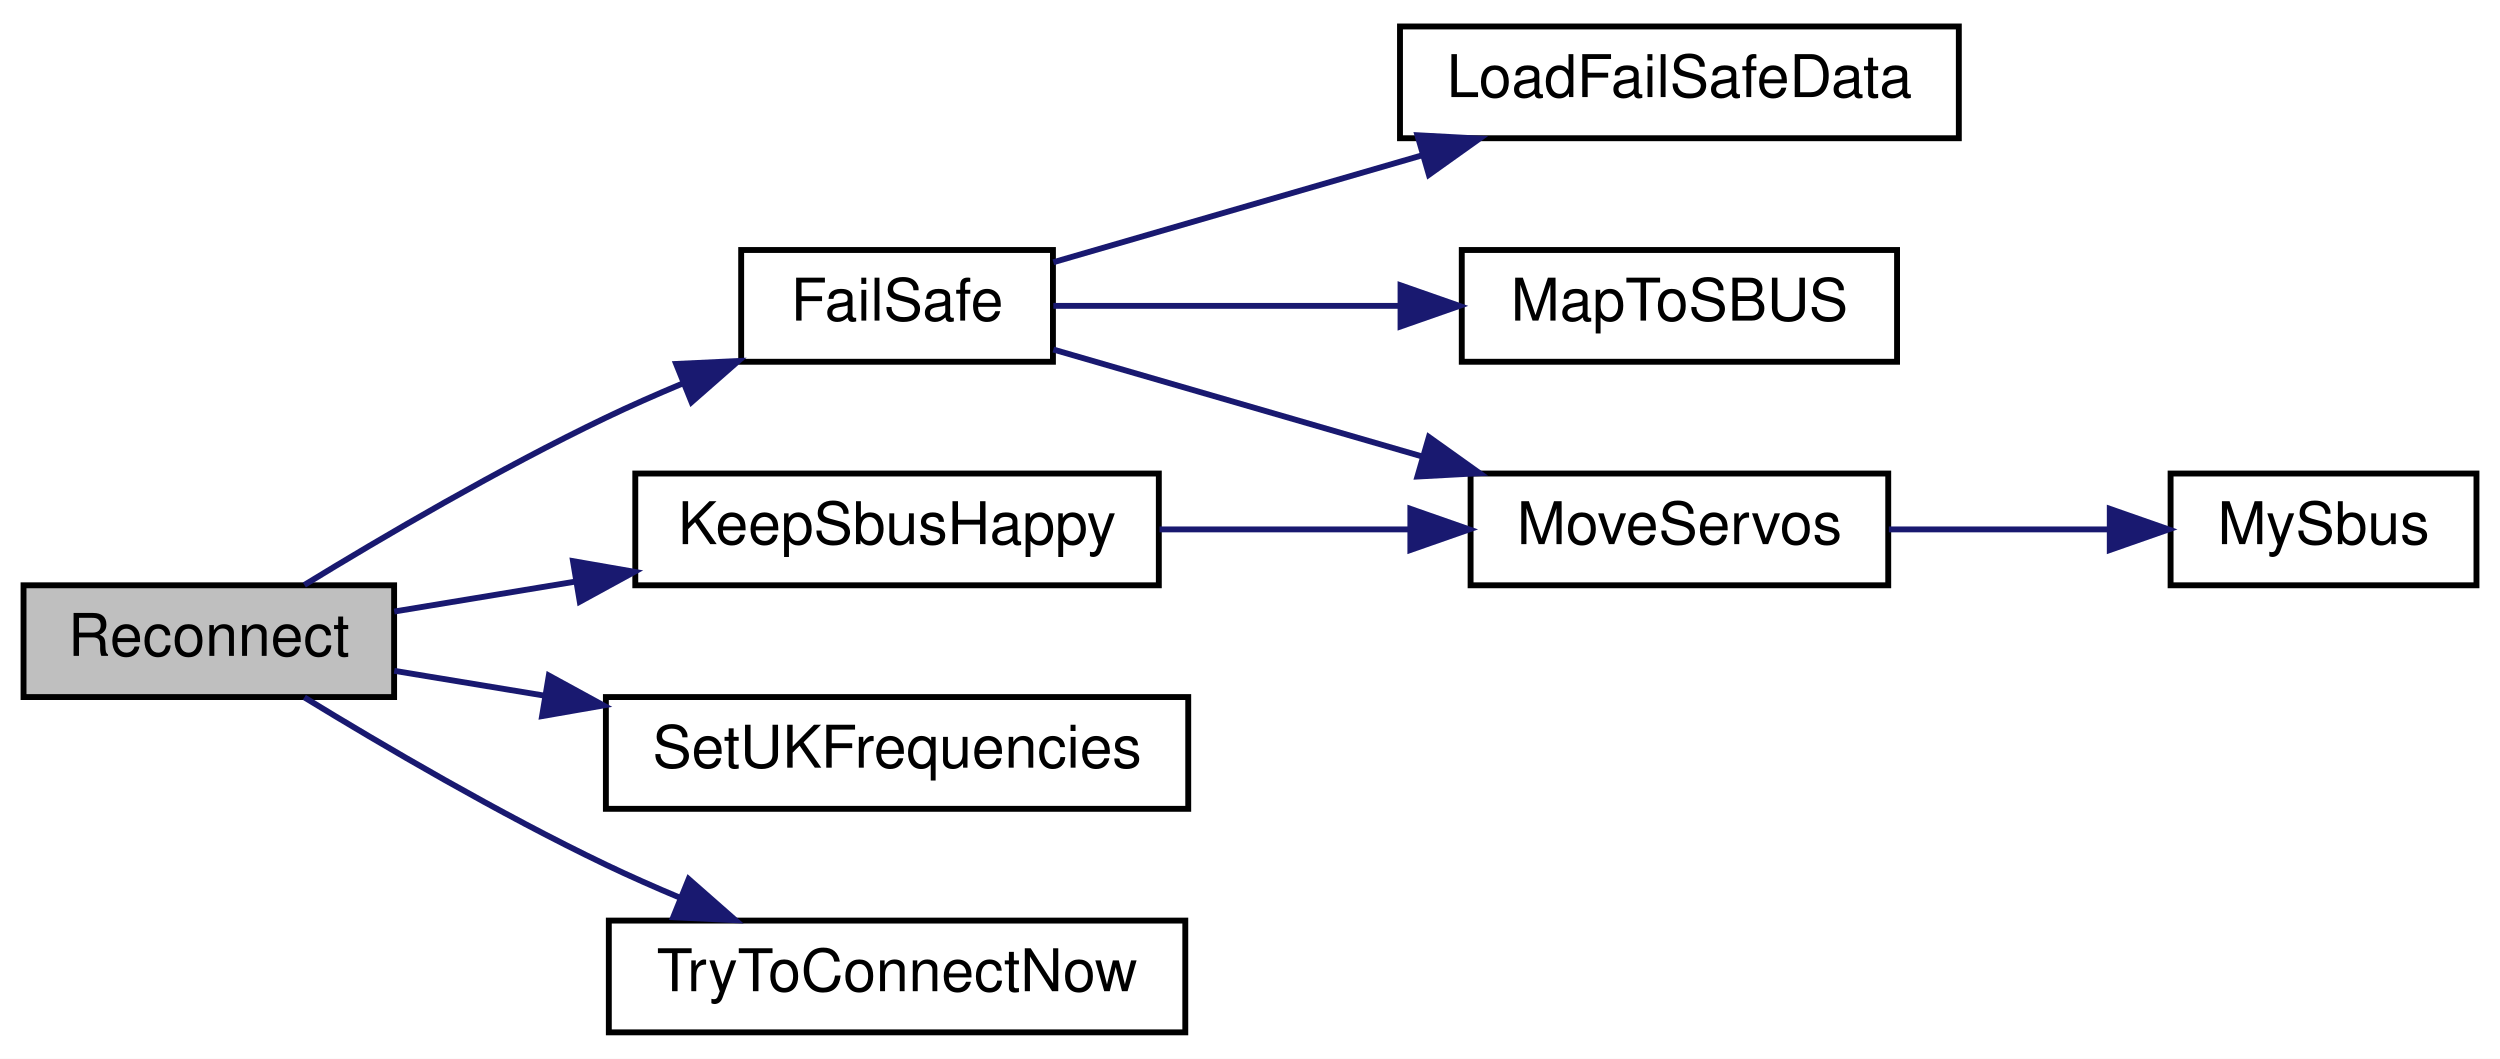
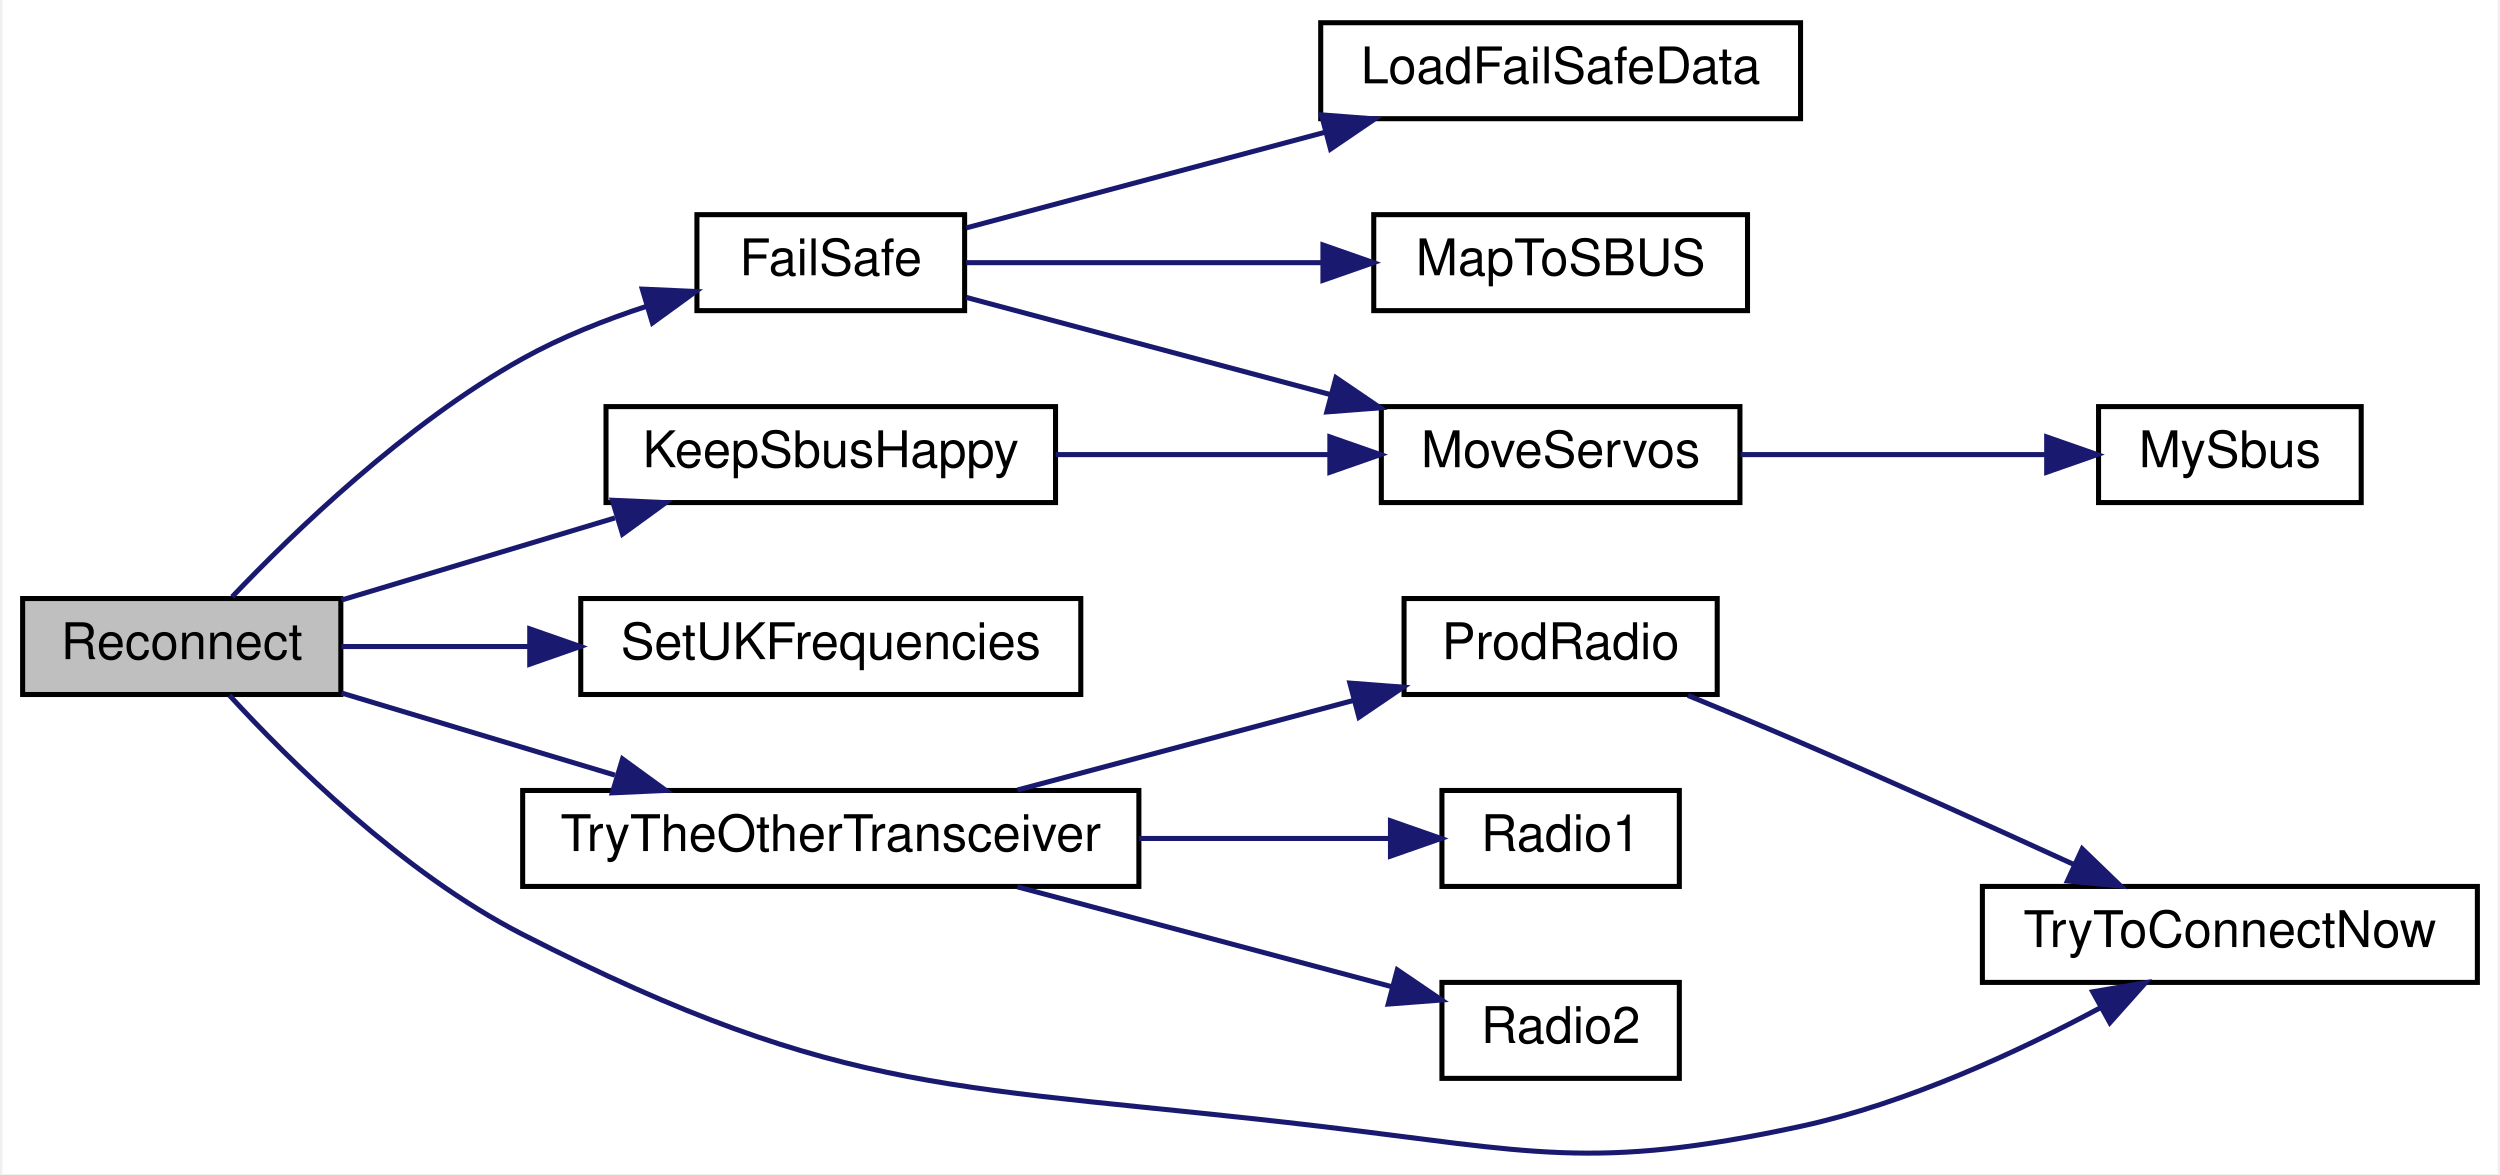
- <svg xmlns="http://www.w3.org/2000/svg" xmlns:xlink="http://www.w3.org/1999/xlink" width="425pt" height="180pt" viewBox="0.00 0.00 425.00 180.00">
-   <g id="graph0" class="graph" transform="scale(1 1) rotate(0) translate(4 176)">
-     <polygon fill="white" stroke="transparent" points="-4,4 -4,-176 421,-176 421,4 -4,4" />
+ <svg xmlns="http://www.w3.org/2000/svg" xmlns:xlink="http://www.w3.org/1999/xlink" width="494pt" height="232pt" viewBox="0.00 0.00 494.00 232.45">
+   <g id="graph0" class="graph" transform="scale(1 1) rotate(0) translate(4 228.45)">
+     <polygon fill="white" stroke="transparent" points="-4,4 -4,-228.45 490,-228.45 490,4 -4,4" />
    <g id="node1" class="node">
      <g id="a_node1">
        <a xlink:title=" ">
-           <polygon fill="#bfbfbf" stroke="black" points="0,-57.5 0,-76.5 63,-76.5 63,-57.5 0,-57.5" />
-           <text text-anchor="middle" x="31.5" y="-64.5" font-family="Helvetica,sans-Serif" font-size="10.00">Reconnect</text>
+           <polygon fill="#bfbfbf" stroke="black" points="0,-90.95 0,-109.95 63,-109.95 63,-90.95 0,-90.95" />
+           <text text-anchor="middle" x="31.5" y="-97.95" font-family="Helvetica,sans-Serif" font-size="10.00">Reconnect</text>
        </a>
      </g>
    </g>
    <g id="node2" class="node">
      <g id="a_node2">
        <a xlink:href="_receiver_code_2src_2main_8cpp.html#a42318598726782ebb2e1857f167c8cda" target="_top" xlink:title=" ">
-           <polygon fill="white" stroke="black" points="122,-114.5 122,-133.5 175,-133.5 175,-114.5 122,-114.5" />
-           <text text-anchor="middle" x="148.5" y="-121.5" font-family="Helvetica,sans-Serif" font-size="10.00">FailSafe</text>
+           <polygon fill="white" stroke="black" points="133.5,-166.95 133.5,-185.95 186.5,-185.95 186.5,-166.95 133.5,-166.95" />
+           <text text-anchor="middle" x="160" y="-173.95" font-family="Helvetica,sans-Serif" font-size="10.00">FailSafe</text>
        </a>
      </g>
    </g>
    <g id="edge1" class="edge">
-       <path fill="none" stroke="midnightblue" d="M47.74,-76.56C61.01,-84.67 80.89,-96.33 99,-105 103.15,-106.99 107.57,-108.93 111.98,-110.78" />
-       <polygon fill="midnightblue" stroke="midnightblue" points="110.94,-114.13 121.53,-114.63 113.56,-107.64 110.94,-114.13" />
+       <path fill="none" stroke="midnightblue" d="M41.48,-110.29C53.47,-122.88 75.88,-144.59 99,-157.45 106.62,-161.69 115.32,-165.13 123.68,-167.86" />
+       <polygon fill="midnightblue" stroke="midnightblue" points="122.68,-171.21 133.26,-170.74 124.69,-164.51 122.68,-171.21" />
    </g>
    <g id="node7" class="node">
      <g id="a_node7">
        <a xlink:href="radio_8h.html#a6f74cdb7b32a3aa9e9342661bd44ad1a" target="_top" xlink:title=" ">
-           <polygon fill="white" stroke="black" points="104,-76.5 104,-95.5 193,-95.5 193,-76.5 104,-76.5" />
-           <text text-anchor="middle" x="148.5" y="-83.5" font-family="Helvetica,sans-Serif" font-size="10.00">KeepSbusHappy</text>
+           <polygon fill="white" stroke="black" points="115.5,-128.95 115.5,-147.95 204.5,-147.95 204.5,-128.95 115.5,-128.95" />
+           <text text-anchor="middle" x="160" y="-135.95" font-family="Helvetica,sans-Serif" font-size="10.00">KeepSbusHappy</text>
        </a>
      </g>
    </g>
    <g id="edge6" class="edge">
-       <path fill="none" stroke="midnightblue" d="M63.02,-72.04C72.5,-73.61 83.24,-75.38 93.81,-77.13" />
-       <polygon fill="midnightblue" stroke="midnightblue" points="93.41,-80.61 103.85,-78.79 94.56,-73.71 93.41,-80.61" />
+       <path fill="none" stroke="midnightblue" d="M63.12,-109.65C79.38,-114.53 99.6,-120.6 117.28,-125.91" />
+       <polygon fill="midnightblue" stroke="midnightblue" points="116.75,-129.41 127.34,-128.94 118.77,-122.71 116.75,-129.41" />
    </g>
    <g id="node8" class="node">
      <g id="a_node8">
        <a xlink:href="_transmitter_code_2src_2main_8cpp.html#a2eabdb233653fa02f0b899e26b5e8ce7" target="_top" xlink:title=" ">
-           <polygon fill="white" stroke="black" points="99,-38.5 99,-57.5 198,-57.5 198,-38.5 99,-38.5" />
-           <text text-anchor="middle" x="148.5" y="-45.5" font-family="Helvetica,sans-Serif" font-size="10.00">SetUKFrequencies</text>
+           <polygon fill="white" stroke="black" points="110.5,-90.95 110.5,-109.95 209.5,-109.95 209.5,-90.95 110.5,-90.95" />
+           <text text-anchor="middle" x="160" y="-97.95" font-family="Helvetica,sans-Serif" font-size="10.00">SetUKFrequencies</text>
        </a>
      </g>
    </g>
    <g id="edge8" class="edge">
-       <path fill="none" stroke="midnightblue" d="M63.02,-61.96C70.94,-60.65 79.76,-59.19 88.62,-57.73" />
-       <polygon fill="midnightblue" stroke="midnightblue" points="89.3,-61.16 98.59,-56.08 88.15,-54.26 89.3,-61.16" />
+       <path fill="none" stroke="midnightblue" d="M63.12,-100.45C74.32,-100.45 87.39,-100.45 100.21,-100.45" />
+       <polygon fill="midnightblue" stroke="midnightblue" points="100.4,-103.95 110.4,-100.45 100.4,-96.95 100.4,-103.95" />
    </g>
    <g id="node9" class="node">
      <g id="a_node9">
-         <a xlink:href="radio_8h.html#a1208ef26dd460e6f5f56582f4fbfcf94" target="_top" xlink:title=" ">
-           <polygon fill="white" stroke="black" points="99.5,-0.5 99.5,-19.5 197.5,-19.5 197.5,-0.5 99.5,-0.5" />
-           <text text-anchor="middle" x="148.5" y="-7.5" font-family="Helvetica,sans-Serif" font-size="10.00">TryToConnectNow</text>
+         <a xlink:href="radio_8h.html#adfacfc7d075937cec51b7bcd08d323ca" target="_top" xlink:title=" ">
+           <polygon fill="white" stroke="black" points="99,-52.95 99,-71.95 221,-71.95 221,-52.95 99,-52.95" />
+           <text text-anchor="middle" x="160" y="-59.95" font-family="Helvetica,sans-Serif" font-size="10.00">TryTheOtherTransceiver</text>
        </a>
      </g>
    </g>
    <g id="edge9" class="edge">
-       <path fill="none" stroke="midnightblue" d="M47.74,-57.44C61.01,-49.33 80.89,-37.67 99,-29 103.06,-27.06 107.37,-25.16 111.68,-23.35" />
-       <polygon fill="midnightblue" stroke="midnightblue" points="113.07,-26.56 121.02,-19.57 110.44,-20.07 113.07,-26.56" />
+       <path fill="none" stroke="midnightblue" d="M63.12,-91.25C79.38,-86.36 99.6,-80.29 117.28,-74.98" />
+       <polygon fill="midnightblue" stroke="midnightblue" points="118.77,-78.19 127.34,-71.96 116.75,-71.48 118.77,-78.19" />
+     </g>
+     <g id="node11" class="node">
+       <g id="a_node11">
+         <a xlink:href="radio_8h.html#a1208ef26dd460e6f5f56582f4fbfcf94" target="_top" xlink:title=" ">
+           <polygon fill="white" stroke="black" points="388,-33.95 388,-52.95 486,-52.95 486,-33.95 388,-33.95" />
+           <text text-anchor="middle" x="437" y="-40.95" font-family="Helvetica,sans-Serif" font-size="10.00">TryToConnectNow</text>
+         </a>
+       </g>
+     </g>
+     <g id="edge14" class="edge">
+       <path fill="none" stroke="midnightblue" d="M40.94,-90.79C52.67,-78 75.17,-55.62 99,-43.45 163.32,-10.59 185.28,-13.95 257,-5.45 298.93,-0.48 310.73,3.45 352,-5.45 373.06,-9.99 395.19,-20.26 411.45,-28.98" />
+       <polygon fill="midnightblue" stroke="midnightblue" points="409.85,-32.09 420.29,-33.88 413.24,-25.97 409.85,-32.09" />
    </g>
    <g id="node3" class="node">
      <g id="a_node3">
        <a xlink:href="_receiver_code_2src_2main_8cpp.html#a7b232e8049c83655363495df07fc96d9" target="_top" xlink:title=" ">
-           <polygon fill="white" stroke="black" points="234,-152.5 234,-171.5 329,-171.5 329,-152.5 234,-152.5" />
-           <text text-anchor="middle" x="281.5" y="-159.5" font-family="Helvetica,sans-Serif" font-size="10.00">LoadFailSafeData</text>
+           <polygon fill="white" stroke="black" points="257,-204.95 257,-223.95 352,-223.95 352,-204.95 257,-204.95" />
+           <text text-anchor="middle" x="304.5" y="-211.95" font-family="Helvetica,sans-Serif" font-size="10.00">LoadFailSafeData</text>
        </a>
      </g>
    </g>
    <g id="edge2" class="edge">
-       <path fill="none" stroke="midnightblue" d="M175.07,-131.42C192.86,-136.58 217,-143.58 237.7,-149.58" />
-       <polygon fill="midnightblue" stroke="midnightblue" points="236.96,-153.01 247.53,-152.44 238.91,-146.29 236.96,-153.01" />
+       <path fill="none" stroke="midnightblue" d="M186.81,-183.33C206.6,-188.61 234.41,-196.03 257.93,-202.29" />
+       <polygon fill="midnightblue" stroke="midnightblue" points="257.14,-205.71 267.7,-204.9 258.94,-198.94 257.14,-205.71" />
    </g>
    <g id="node4" class="node">
      <g id="a_node4">
        <a xlink:href="_receiver_code_2src_2main_8cpp.html#a6a495c5560f12cc3fd3df9454927d681" target="_top" xlink:title=" ">
-           <polygon fill="white" stroke="black" points="244.5,-114.5 244.5,-133.5 318.5,-133.5 318.5,-114.5 244.5,-114.5" />
-           <text text-anchor="middle" x="281.5" y="-121.5" font-family="Helvetica,sans-Serif" font-size="10.00">MapToSBUS</text>
+           <polygon fill="white" stroke="black" points="267.5,-166.95 267.5,-185.95 341.5,-185.95 341.5,-166.95 267.5,-166.95" />
+           <text text-anchor="middle" x="304.5" y="-173.95" font-family="Helvetica,sans-Serif" font-size="10.00">MapToSBUS</text>
        </a>
      </g>
    </g>
    <g id="edge3" class="edge">
-       <path fill="none" stroke="midnightblue" d="M175.07,-124C191.81,-124 214.17,-124 234,-124" />
-       <polygon fill="midnightblue" stroke="midnightblue" points="234.09,-127.5 244.09,-124 234.09,-120.5 234.09,-127.5" />
+       <path fill="none" stroke="midnightblue" d="M186.81,-176.45C206.44,-176.45 233.97,-176.45 257.36,-176.45" />
+       <polygon fill="midnightblue" stroke="midnightblue" points="257.44,-179.95 267.44,-176.45 257.44,-172.95 257.44,-179.95" />
    </g>
    <g id="node5" class="node">
      <g id="a_node5">
        <a xlink:href="_receiver_code_2src_2main_8cpp.html#a6f2443a0666140cf4d8b7352bb3b793c" target="_top" xlink:title=" ">
-           <polygon fill="white" stroke="black" points="246,-76.5 246,-95.5 317,-95.5 317,-76.5 246,-76.5" />
-           <text text-anchor="middle" x="281.5" y="-83.5" font-family="Helvetica,sans-Serif" font-size="10.00">MoveServos</text>
+           <polygon fill="white" stroke="black" points="269,-128.95 269,-147.95 340,-147.95 340,-128.95 269,-128.95" />
+           <text text-anchor="middle" x="304.5" y="-135.95" font-family="Helvetica,sans-Serif" font-size="10.00">MoveServos</text>
        </a>
      </g>
    </g>
    <g id="edge4" class="edge">
-       <path fill="none" stroke="midnightblue" d="M175.07,-116.58C192.86,-111.42 217,-104.42 237.7,-98.42" />
-       <polygon fill="midnightblue" stroke="midnightblue" points="238.91,-101.71 247.53,-95.56 236.96,-94.99 238.91,-101.71" />
+       <path fill="none" stroke="midnightblue" d="M186.81,-169.57C206.88,-164.21 235.21,-156.66 258.92,-150.33" />
+       <polygon fill="midnightblue" stroke="midnightblue" points="260.01,-153.67 268.77,-147.71 258.21,-146.9 260.01,-153.67" />
    </g>
    <g id="node6" class="node">
      <g id="a_node6">
        <a xlink:href="_receiver_code_2src_2main_8cpp.html#a5424788640aaa8d535d6ea077949ef82" target="_top" xlink:title=" ">
-           <polygon fill="white" stroke="black" points="365,-76.5 365,-95.5 417,-95.5 417,-76.5 365,-76.5" />
-           <text text-anchor="middle" x="391" y="-83.5" font-family="Helvetica,sans-Serif" font-size="10.00">MySbus</text>
+           <polygon fill="white" stroke="black" points="411,-128.95 411,-147.95 463,-147.95 463,-128.95 411,-128.95" />
+           <text text-anchor="middle" x="437" y="-135.95" font-family="Helvetica,sans-Serif" font-size="10.00">MySbus</text>
        </a>
      </g>
    </g>
    <g id="edge5" class="edge">
-       <path fill="none" stroke="midnightblue" d="M317.11,-86C329.07,-86 342.49,-86 354.52,-86" />
-       <polygon fill="midnightblue" stroke="midnightblue" points="354.66,-89.5 364.66,-86 354.66,-82.5 354.66,-89.5" />
+       <path fill="none" stroke="midnightblue" d="M340.13,-138.45C358.77,-138.45 381.73,-138.45 400.51,-138.45" />
+       <polygon fill="midnightblue" stroke="midnightblue" points="400.73,-141.95 410.73,-138.45 400.73,-134.95 400.73,-141.95" />
    </g>
    <g id="edge7" class="edge">
-       <path fill="none" stroke="midnightblue" d="M193.12,-86C206.76,-86 221.83,-86 235.56,-86" />
-       <polygon fill="midnightblue" stroke="midnightblue" points="235.76,-89.5 245.76,-86 235.76,-82.5 235.76,-89.5" />
+       <path fill="none" stroke="midnightblue" d="M204.53,-138.45C221.61,-138.45 241.21,-138.45 258.44,-138.45" />
+       <polygon fill="midnightblue" stroke="midnightblue" points="258.81,-141.95 268.81,-138.45 258.81,-134.95 258.81,-141.95" />
+     </g>
+     <g id="node10" class="node">
+       <g id="a_node10">
+         <a xlink:href="radio_8h.html#a62f1498f67d7e438905ae486bc27044f" target="_top" xlink:title=" ">
+           <polygon fill="white" stroke="black" points="273.5,-90.95 273.5,-109.95 335.5,-109.95 335.5,-90.95 273.5,-90.95" />
+           <text text-anchor="middle" x="304.5" y="-97.95" font-family="Helvetica,sans-Serif" font-size="10.00">ProdRadio</text>
+         </a>
+       </g>
+     </g>
+     <g id="edge10" class="edge">
+       <path fill="none" stroke="midnightblue" d="M196.96,-72.04C217.22,-77.44 242.58,-84.2 263.48,-89.78" />
+       <polygon fill="midnightblue" stroke="midnightblue" points="262.77,-93.21 273.33,-92.4 264.57,-86.45 262.77,-93.21" />
+     </g>
+     <g id="node12" class="node">
+       <g id="a_node12">
+         <a xlink:href="radio_8h.html#a6e2d4126d864c50e7c23c988c2bfdd1a" target="_top" xlink:title=" ">
+           <polygon fill="white" stroke="black" points="281,-52.95 281,-71.95 328,-71.95 328,-52.95 281,-52.95" />
+           <text text-anchor="middle" x="304.5" y="-59.95" font-family="Helvetica,sans-Serif" font-size="10.00">Radio1</text>
+         </a>
+       </g>
+     </g>
+     <g id="edge12" class="edge">
+       <path fill="none" stroke="midnightblue" d="M221.02,-62.45C238.04,-62.45 255.93,-62.45 270.68,-62.45" />
+       <polygon fill="midnightblue" stroke="midnightblue" points="270.81,-65.95 280.81,-62.45 270.81,-58.95 270.81,-65.95" />
+     </g>
+     <g id="node13" class="node">
+       <g id="a_node13">
+         <a xlink:href="radio_8h.html#a8b76f3c338025926421c7b308405bbfd" target="_top" xlink:title=" ">
+           <polygon fill="white" stroke="black" points="281,-14.95 281,-33.95 328,-33.95 328,-14.95 281,-14.95" />
+           <text text-anchor="middle" x="304.5" y="-21.95" font-family="Helvetica,sans-Serif" font-size="10.00">Radio2</text>
+         </a>
+       </g>
+     </g>
+     <g id="edge13" class="edge">
+       <path fill="none" stroke="midnightblue" d="M196.96,-52.86C219.74,-46.79 248.95,-38.99 271.02,-33.11" />
+       <polygon fill="midnightblue" stroke="midnightblue" points="272.16,-36.43 280.92,-30.47 270.36,-29.66 272.16,-36.43" />
+     </g>
+     <g id="edge11" class="edge">
+       <path fill="none" stroke="midnightblue" d="M329.71,-90.76C336.9,-87.82 344.79,-84.55 352,-81.45 370.02,-73.69 390.04,-64.65 406.01,-57.34" />
+       <polygon fill="midnightblue" stroke="midnightblue" points="407.76,-60.39 415.38,-53.03 404.83,-54.03 407.76,-60.39" />
    </g>
  </g>
</svg>
